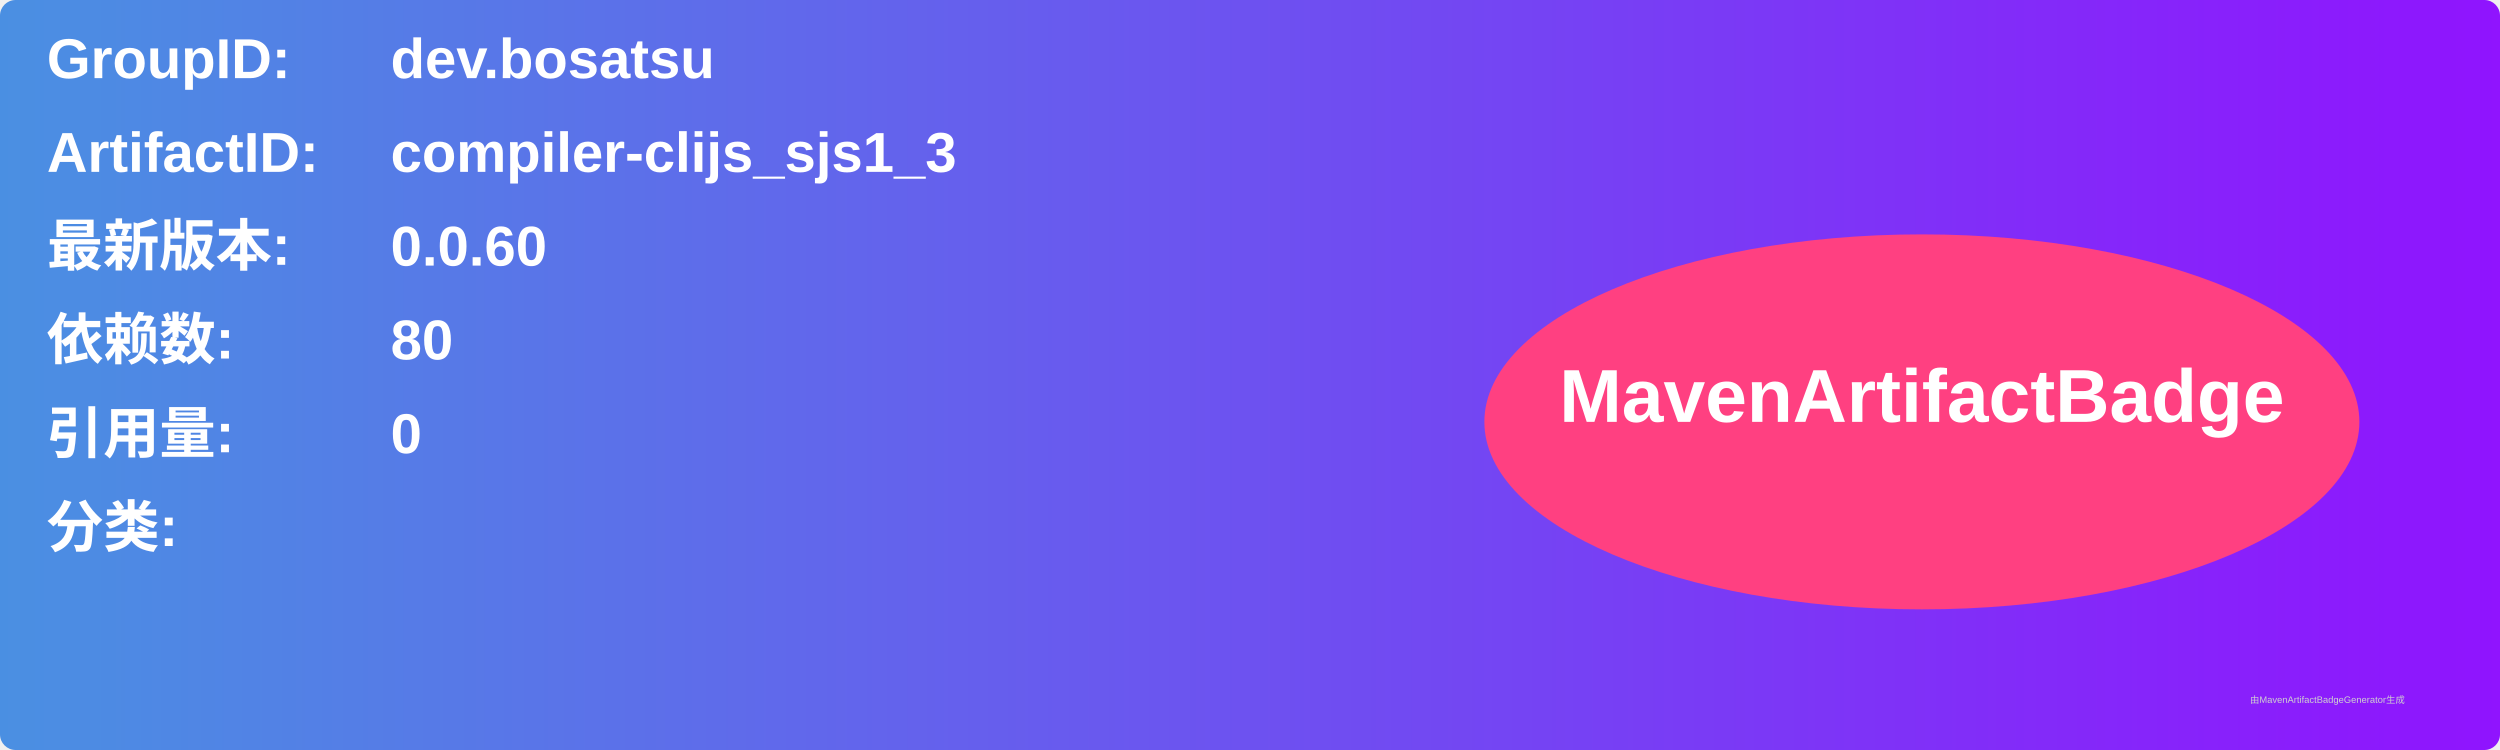
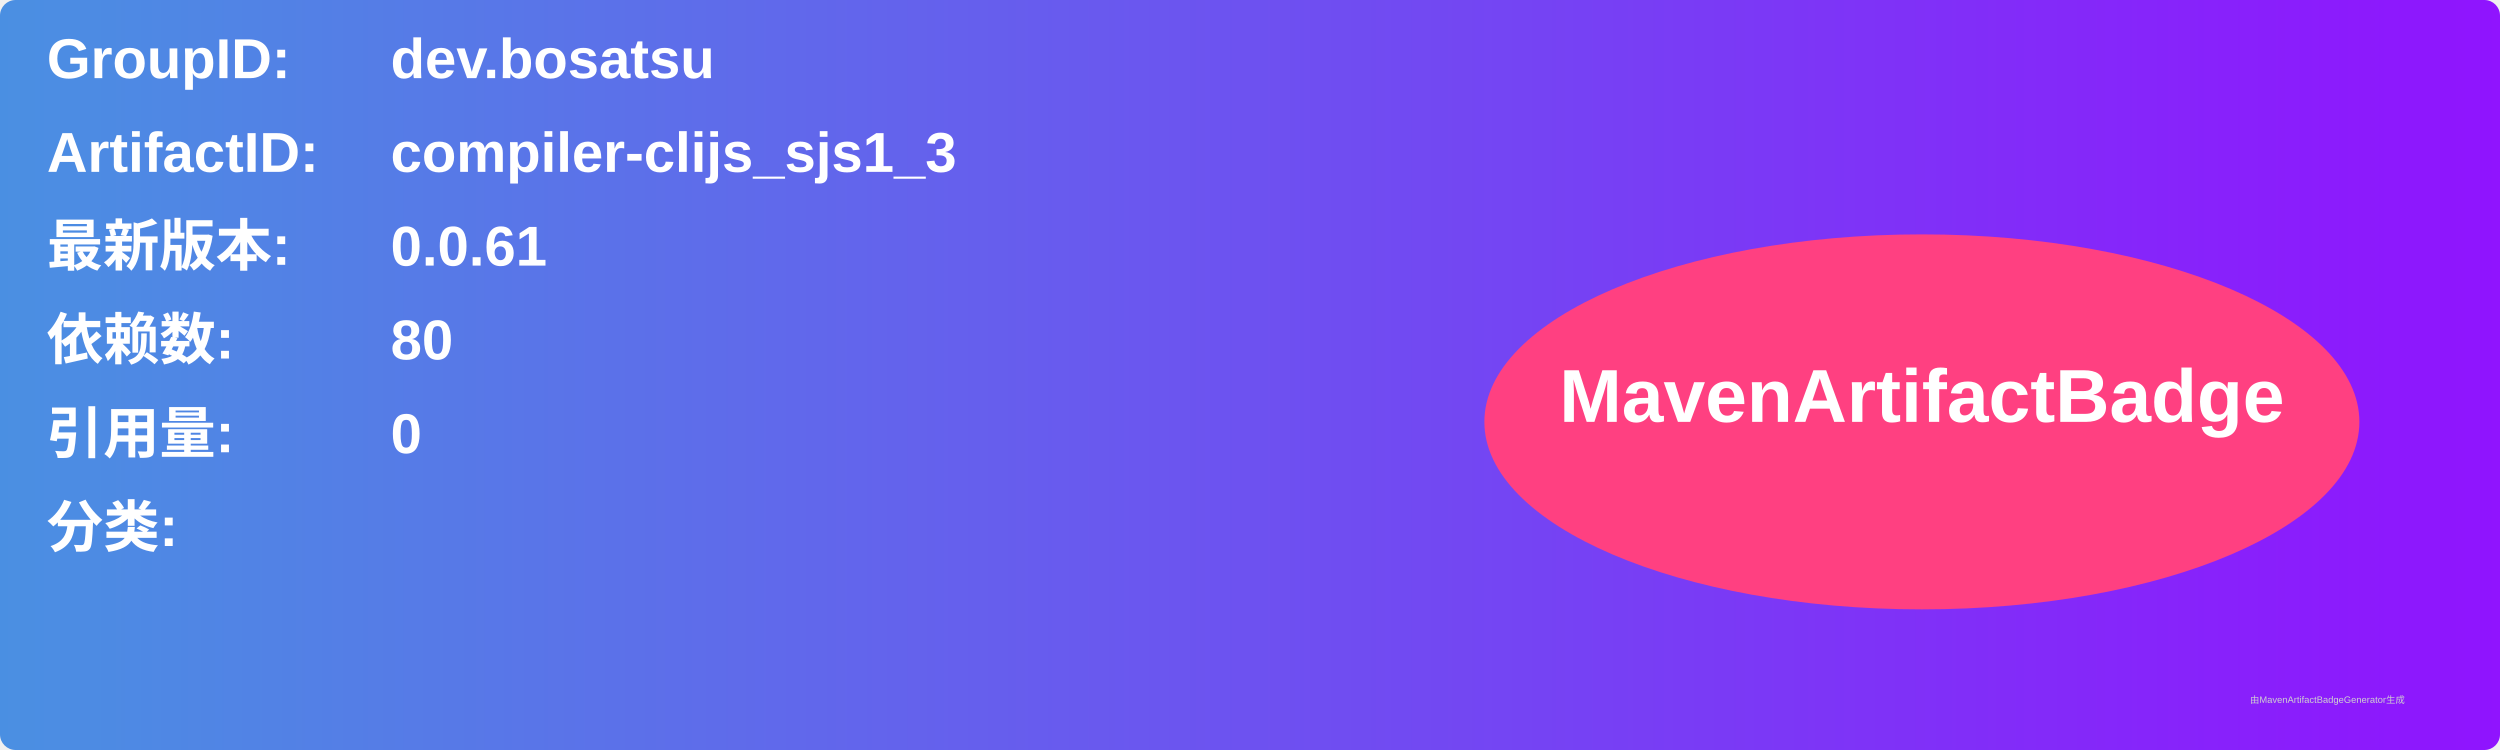
<svg xmlns="http://www.w3.org/2000/svg" width="800" height="240" viewBox="0 0 800 240">
  <linearGradient id="grad" x1="0%" y1="0%" x2="100%" y2="0%">
    <stop offset="0%" stop-color="#4a90e2" />
    <stop offset="100%" stop-color="#9013fe" />
  </linearGradient>
  <rect width="100%" height="100%" rx="5" ry="5" fill="url(#grad)" />
  <g transform="translate(15, 15)">
    <text x="0" y="10" font-family="Arial" font-size="18" fill="white" font-weight="bold" width="260">GroupID:</text>
    <text x="110" y="10" font-family="Arial" font-size="18" fill="white" font-weight="bold" width="460">dev.bosatsu</text>
    <text x="0" y="40" font-family="Arial" font-size="18" fill="white" font-weight="bold" width="260">ArtifactID:</text>
    <text x="110" y="40" font-family="Arial" font-size="18" fill="white" font-weight="bold" width="460">compiler-clijs_sjs1_3</text>
    <text x="0" y="70" font-family="Arial" font-size="18" fill="white" font-weight="bold">最新版本:</text>
    <text x="110" y="70" font-family="Arial" font-size="18" fill="white" font-weight="bold">
-       <tspan font-weight="bold">0.0.60</tspan>
+       <tspan font-weight="bold">0.0.61</tspan>
    </text>
    <text x="0" y="100" font-family="Arial" font-size="18" fill="white" font-weight="bold">依赖数: </text>
    <text x="110" y="100" font-family="Arial" font-size="18" fill="white">
      <tspan font-weight="bold">80</tspan>
    </text>
    <text x="0" y="130" font-family="Arial" font-size="18" fill="white" font-weight="bold">引用量: </text>
    <text x="110" y="130" font-family="Arial" font-size="18" fill="white">
      <tspan font-weight="bold">0</tspan>
    </text>
    <text x="0" y="160" font-family="Arial" font-size="18" fill="white" font-weight="bold">分类:</text>
    <text x="10" y="190" font-family="Arial" font-size="10" fill="white">
      <tspan font-weight="bold" />
    </text>
    <ellipse cx="600" cy="120" rx="140" ry="60" fill="#ff4081" />
    <text x="600" y="120" text-anchor="middle" font-family="Arial" font-size="24" fill="white" font-weight="bold">MavenArtifactBadge</text>
  </g>
  <text x="720" y="225" font-family="Arial" font-size="3" fill="#d0d0d0">由MavenArtifactBadgeGenerator生成</text>
</svg>
